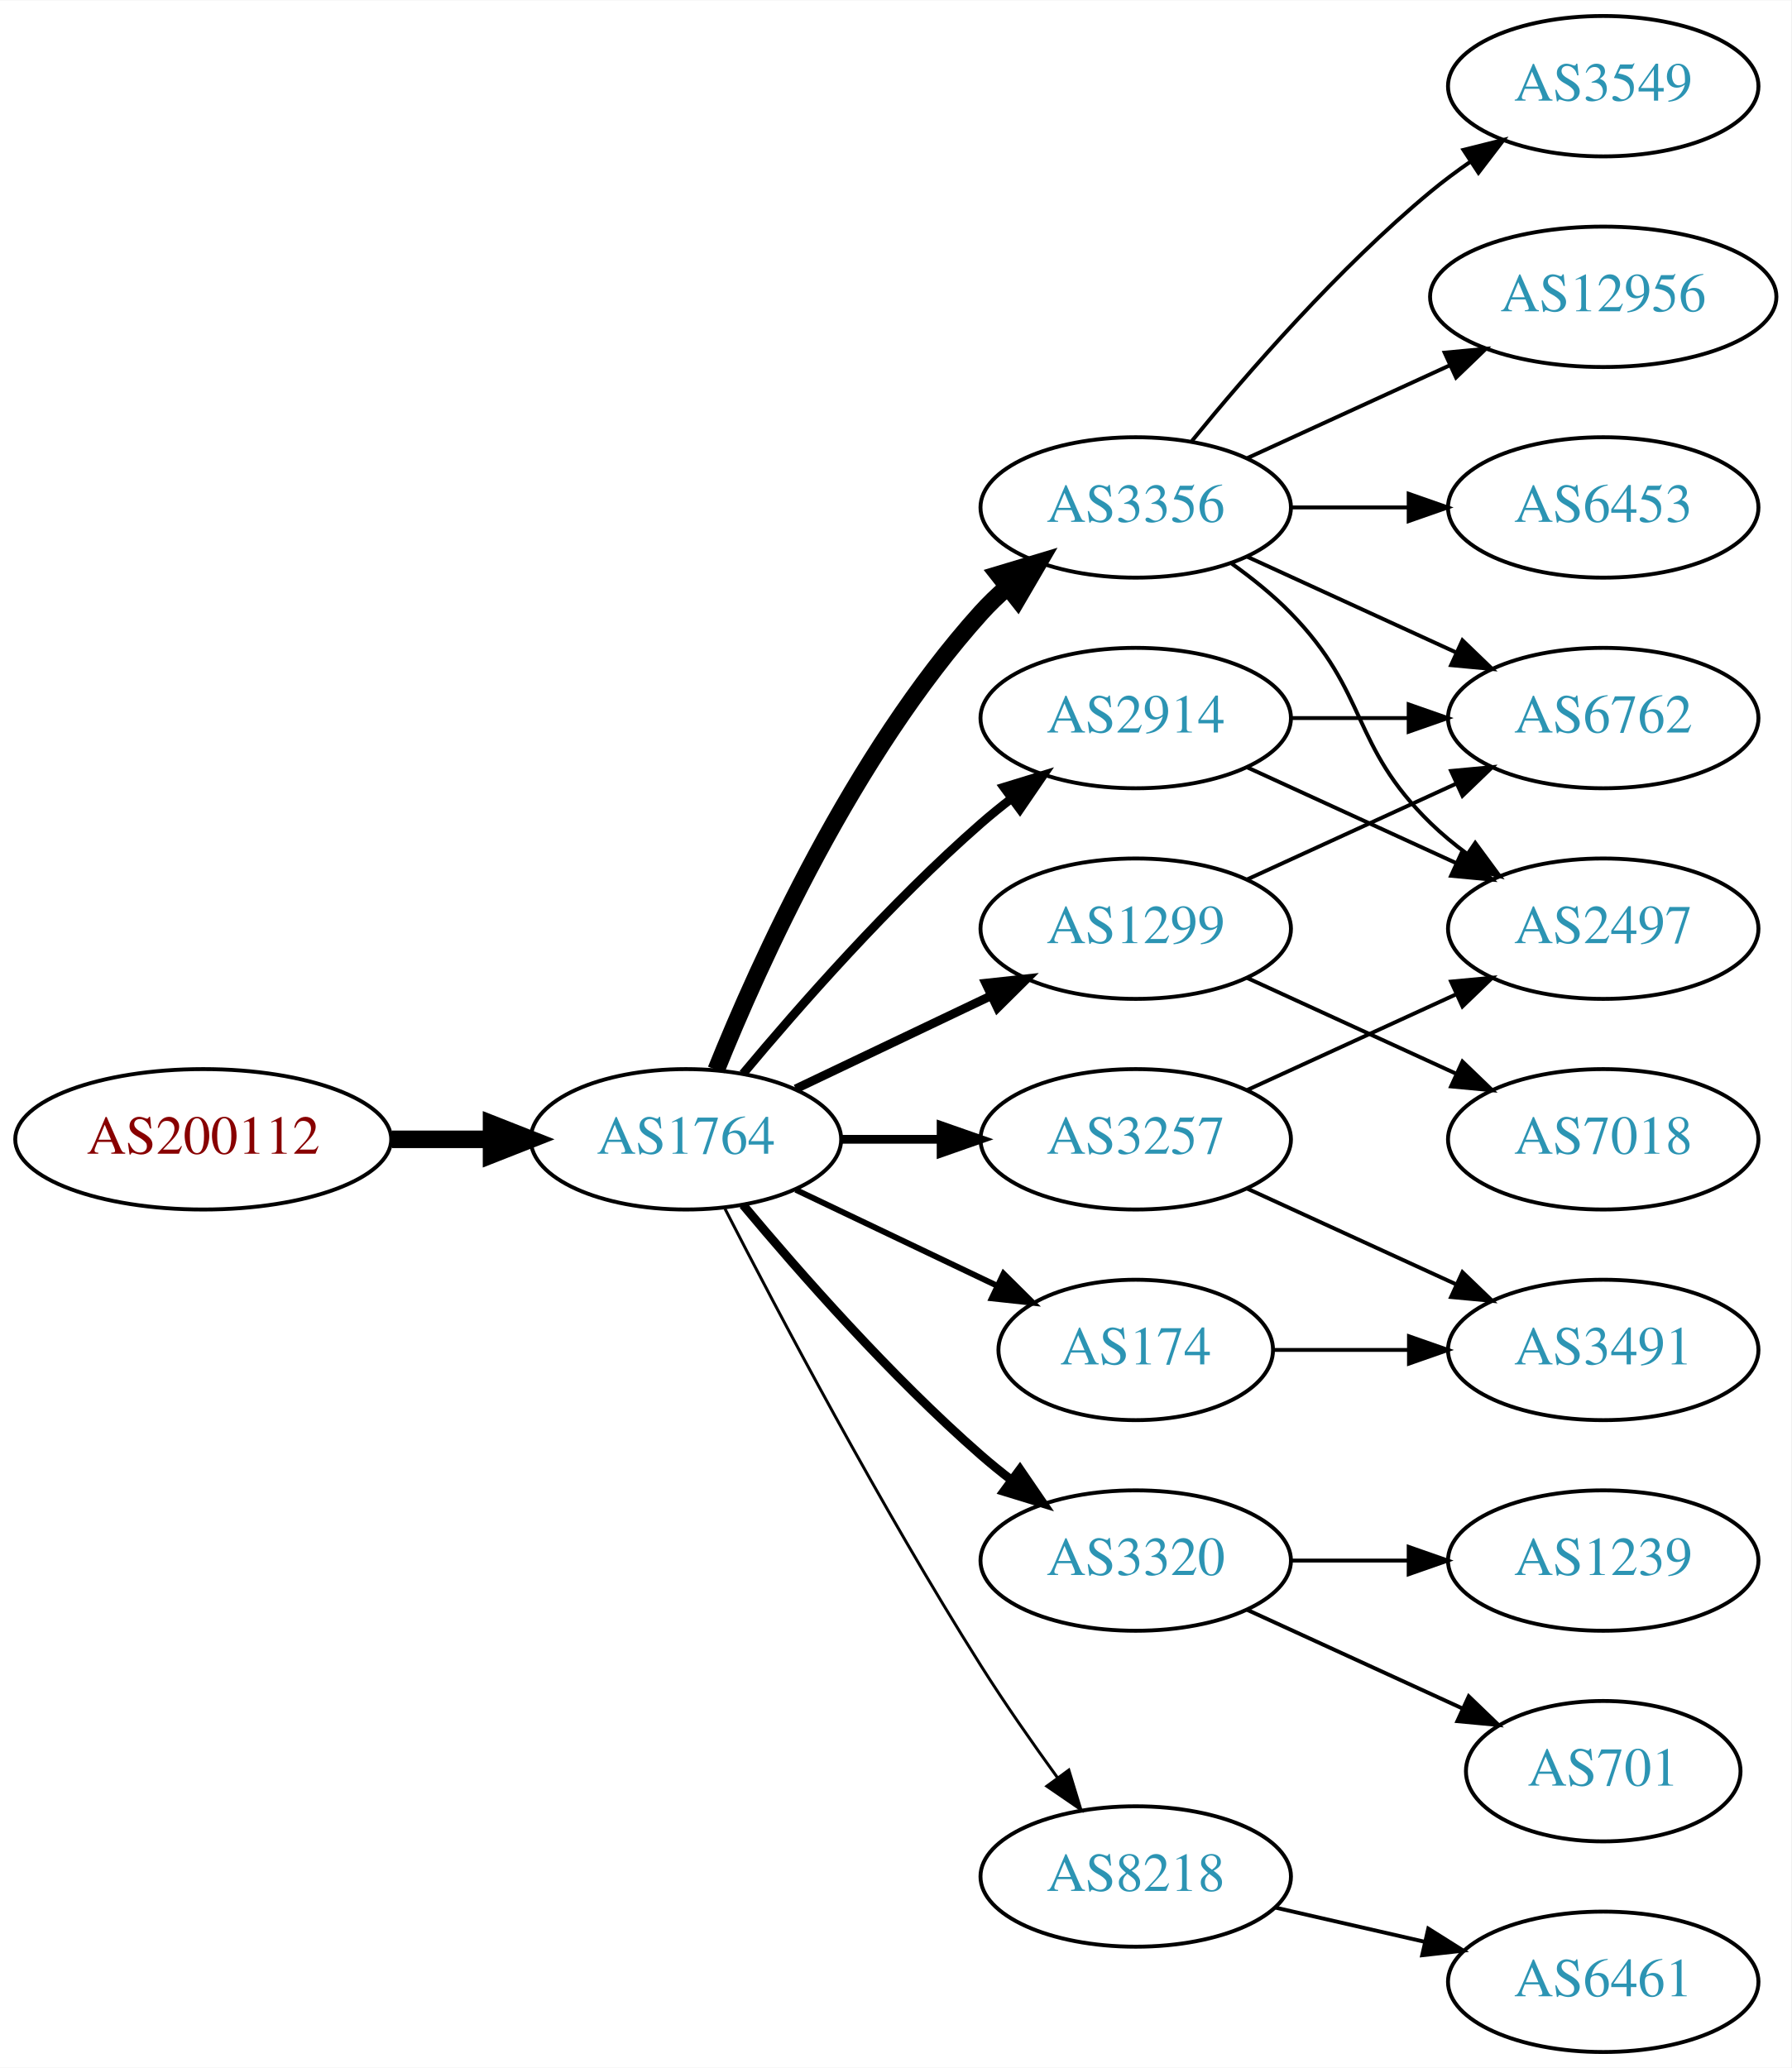
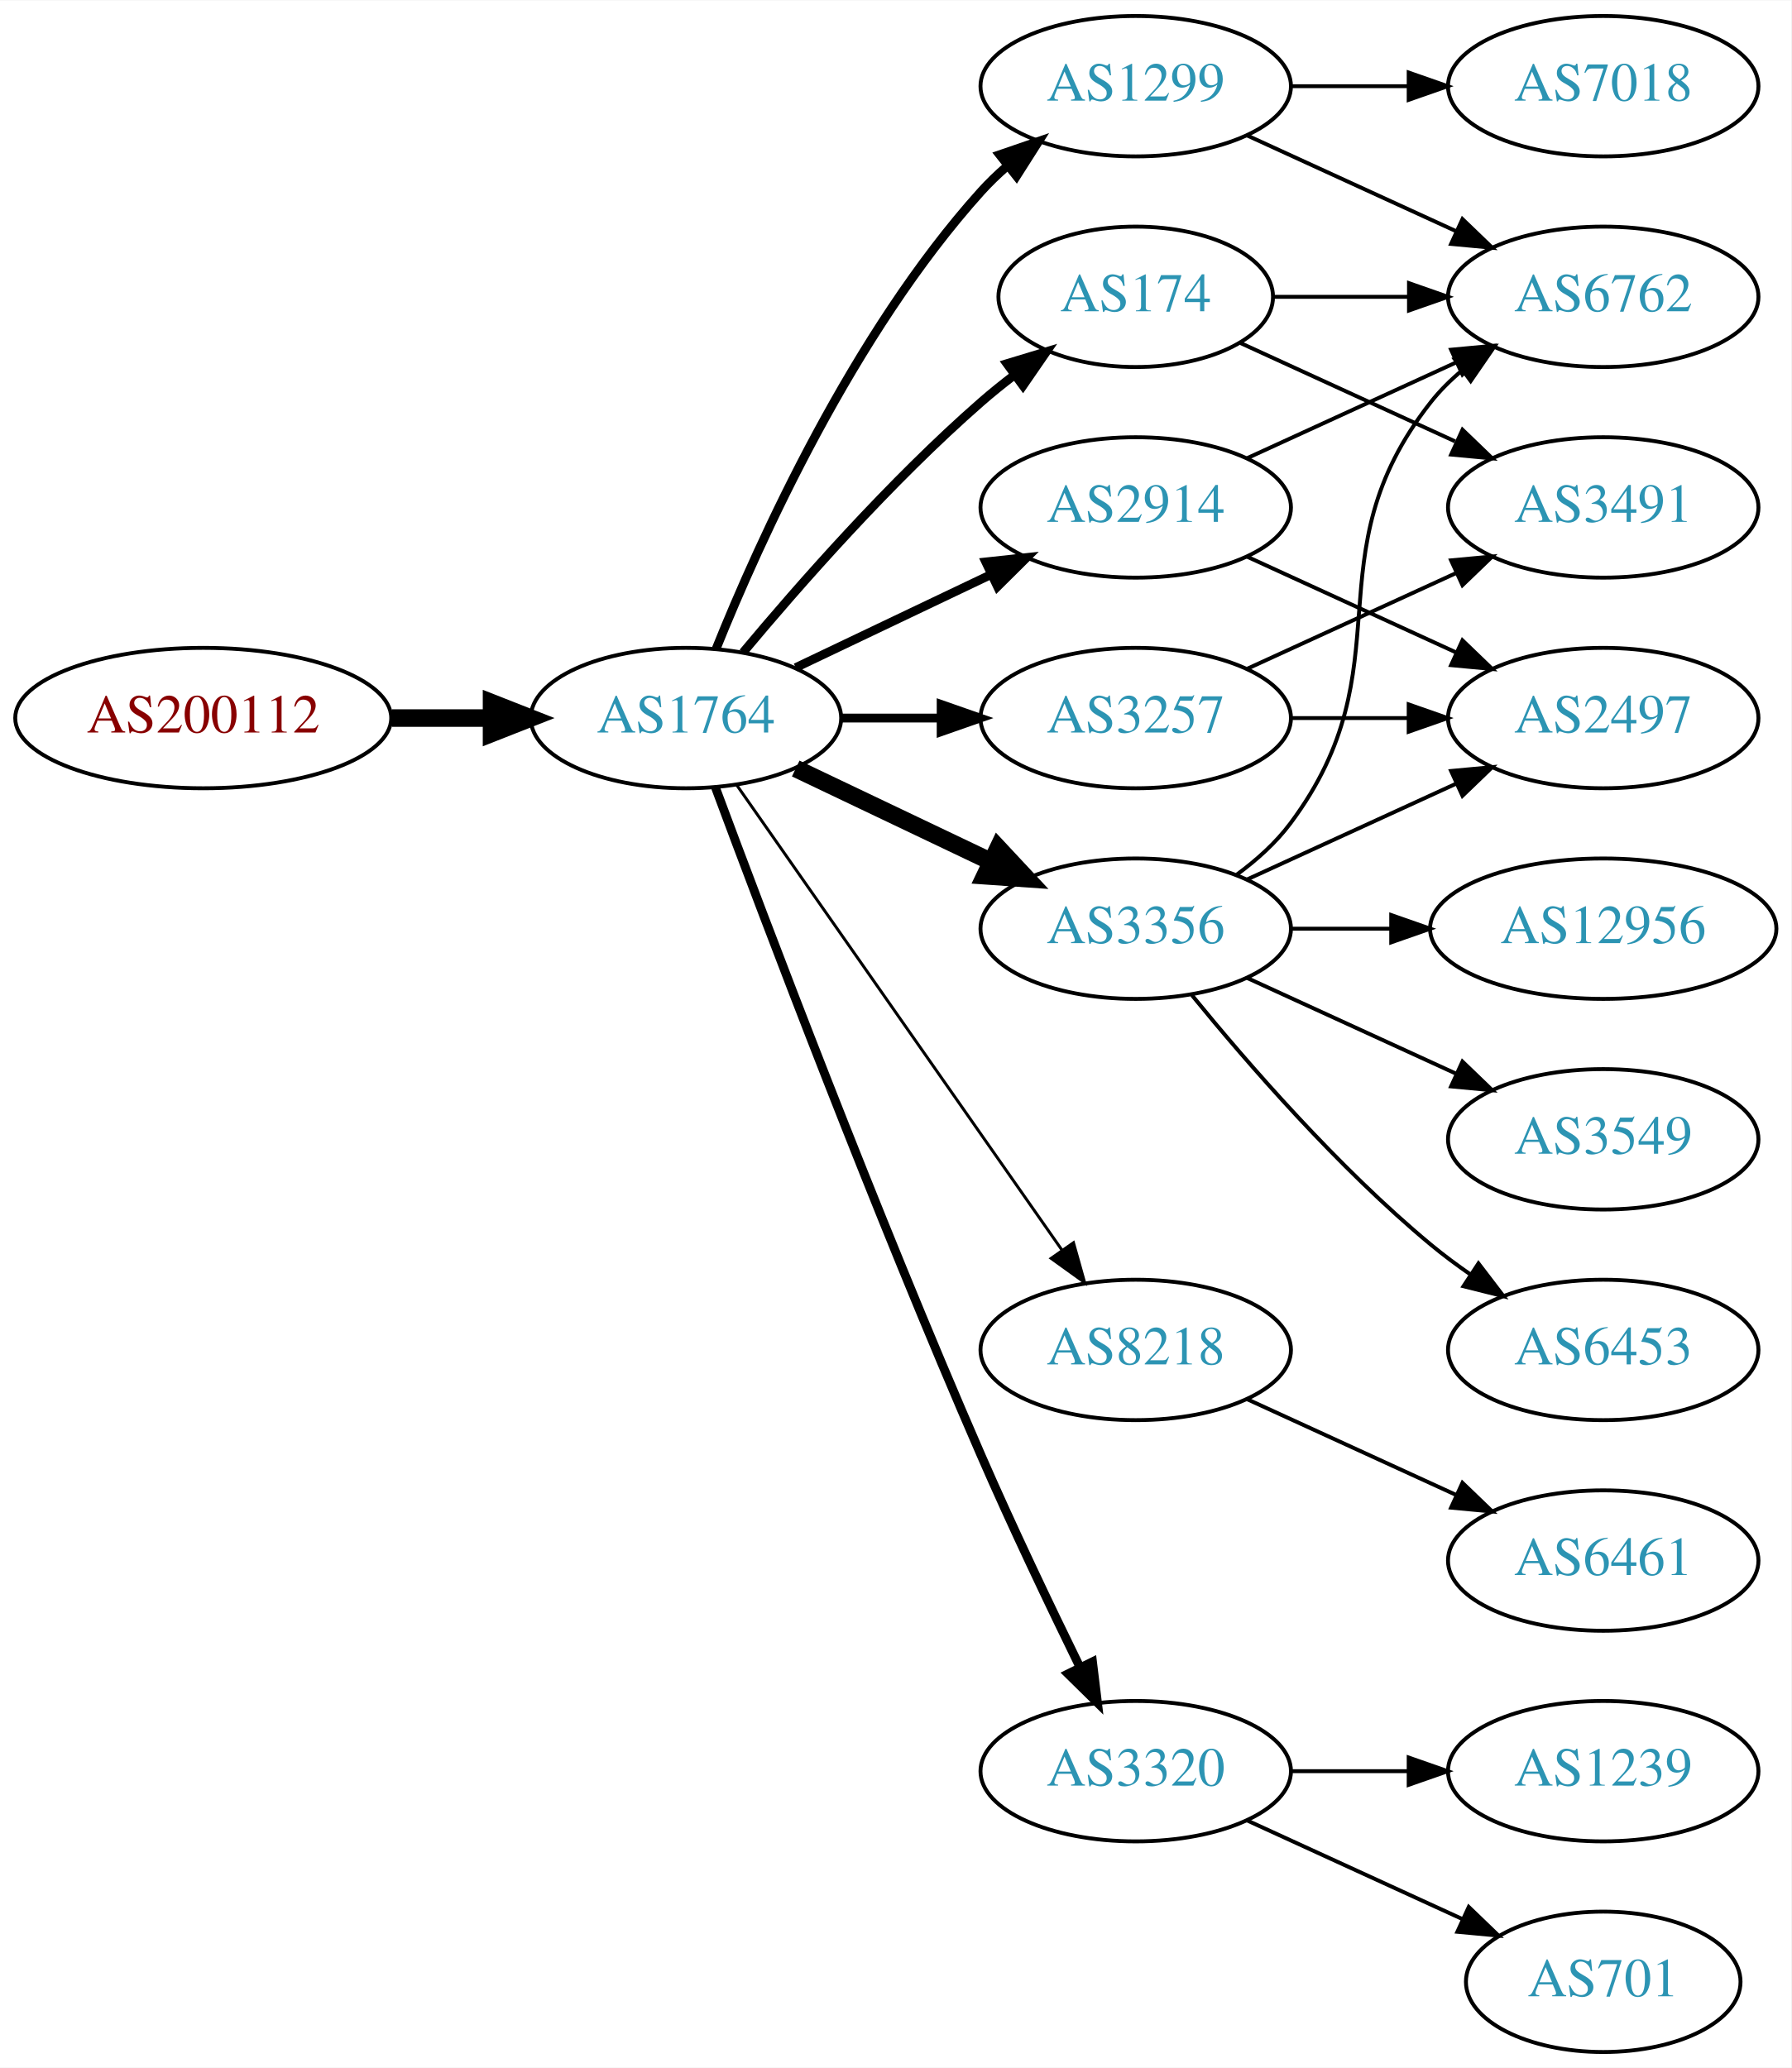
<svg xmlns="http://www.w3.org/2000/svg" xmlns:xlink="http://www.w3.org/1999/xlink" width="459pt" height="530pt" viewBox="0.00 0.00 459.17 530.00">
  <g id="graph0" class="graph" transform="scale(1 1) rotate(0) translate(4 526)">
    <polygon fill="white" stroke="none" points="-4,4 -4,-526 455.17,-526 455.17,4 -4,4" />
    <g id="node1" class="node">
      <g id="a_node1">
        <a xlink:href="/asn/200112" xlink:title="AS200112 ~ DABIS GmbH [AT]">
-           <ellipse fill="#ffffff" stroke="black" cx="48.096" cy="-234" rx="48.192" ry="18" />
-           <text text-anchor="middle" x="48.096" y="-230.3" font-family="Times,serif" font-size="14.00" fill="#880000">AS200112</text>
+           <ellipse fill="#ffffff" stroke="black" cx="48.096" cy="-342" rx="48.192" ry="18" />
+           <text text-anchor="middle" x="48.096" y="-338.3" font-family="Times,serif" font-size="14.00" fill="#880000">AS200112</text>
        </a>
      </g>
    </g>
    <g id="node2" class="node">
      <g id="a_node2">
        <a xlink:href="/asn/1764" xlink:title="AS1764 ~ NEXTLAYER-AS [AT]">
-           <ellipse fill="#ffffff" stroke="black" cx="171.838" cy="-234" rx="39.794" ry="18" />
-           <text text-anchor="middle" x="171.838" y="-230.3" font-family="Times,serif" font-size="14.00" fill="#2c94b3">AS1764</text>
+           <ellipse fill="#ffffff" stroke="black" cx="171.838" cy="-342" rx="39.794" ry="18" />
+           <text text-anchor="middle" x="171.838" y="-338.3" font-family="Times,serif" font-size="14.00" fill="#2c94b3">AS1764</text>
        </a>
      </g>
    </g>
    <g id="edge1" class="edge">
-       <path fill="none" stroke="black" stroke-width="4.5" d="M96.513,-234C104.867,-234 113.577,-234 121.969,-234" />
-       <polygon fill="black" stroke="black" stroke-width="4.5" points="122.004,-237.938 132.004,-234 122.004,-230.063 122.004,-237.938" />
+       <path fill="none" stroke="black" stroke-width="4.5" d="M96.513,-342C104.867,-342 113.577,-342 121.969,-342" />
+       <polygon fill="black" stroke="black" stroke-width="4.5" points="122.004,-345.938 132.004,-342 122.004,-338.063 122.004,-345.938" />
    </g>
    <g id="node3" class="node">
      <g id="a_node3">
-         <a xlink:href="/asn/3356" xlink:title="AS3356 ~ Level 3 Parent, LLC [US]">
-           <ellipse fill="#ffffff" stroke="black" cx="287.131" cy="-396" rx="39.794" ry="18" />
-           <text text-anchor="middle" x="287.131" y="-392.3" font-family="Times,serif" font-size="14.00" fill="#2c94b3">AS3356</text>
+         <a xlink:href="/asn/174" xlink:title="AS174 ~ Cogent Communications [US]">
+           <ellipse fill="#ffffff" stroke="black" cx="287.131" cy="-450" rx="35.194" ry="18" />
+           <text text-anchor="middle" x="287.131" y="-446.3" font-family="Times,serif" font-size="14.00" fill="#2c94b3">AS174</text>
        </a>
      </g>
    </g>
    <g id="edge2" class="edge">
-       <path fill="none" stroke="black" stroke-width="4.5" d="M179.586,-251.787C190.637,-279.243 214.69,-332.578 247.484,-369 249.487,-371.224 251.706,-373.363 254.038,-375.397" />
-       <polygon fill="black" stroke="black" stroke-width="4.5" points="251.965,-378.777 262.257,-381.873 256.839,-372.591 251.965,-378.777" />
+       <path fill="none" stroke="black" stroke-width="2.25" d="M186.468,-358.817C200.751,-375.929 224.297,-402.745 247.484,-423 250.154,-425.332 253.027,-427.648 255.957,-429.886" />
+       <polygon fill="black" stroke="black" stroke-width="2.25" points="254.108,-432.87 264.249,-435.939 258.235,-427.216 254.108,-432.87" />
    </g>
    <g id="node4" class="node">
      <g id="a_node4">
-         <a xlink:href="/asn/3320" xlink:title="AS3320 ~ DTAG [DE]">
-           <ellipse fill="#ffffff" stroke="black" cx="287.131" cy="-126" rx="39.794" ry="18" />
-           <text text-anchor="middle" x="287.131" y="-122.3" font-family="Times,serif" font-size="14.00" fill="#2c94b3">AS3320</text>
+         <a xlink:href="/asn/1299" xlink:title="AS1299 ~ Telia Carrier [EU]">
+           <ellipse fill="#ffffff" stroke="black" cx="287.131" cy="-504" rx="39.794" ry="18" />
+           <text text-anchor="middle" x="287.131" y="-500.3" font-family="Times,serif" font-size="14.00" fill="#2c94b3">AS1299</text>
        </a>
      </g>
    </g>
    <g id="edge3" class="edge">
-       <path fill="none" stroke="black" stroke-width="2.25" d="M186.468,-217.183C200.751,-200.071 224.297,-173.255 247.484,-153 249.95,-150.846 252.589,-148.706 255.286,-146.628" />
-       <polygon fill="black" stroke="black" stroke-width="2.25" points="257.459,-149.375 263.44,-140.63 253.311,-143.736 257.459,-149.375" />
+       <path fill="none" stroke="black" stroke-width="2.25" d="M179.586,-359.787C190.637,-387.243 214.69,-440.578 247.484,-477 249.487,-479.224 251.706,-481.363 254.038,-483.397" />
+       <polygon fill="black" stroke="black" stroke-width="2.25" points="252.236,-486.433 262.257,-489.873 256.569,-480.935 252.236,-486.433" />
    </g>
    <g id="node5" class="node">
      <g id="a_node5">
-         <a xlink:href="/asn/2914" xlink:title="AS2914 ~ NTT America, Inc. [US]">
-           <ellipse fill="#ffffff" stroke="black" cx="287.131" cy="-342" rx="39.794" ry="18" />
-           <text text-anchor="middle" x="287.131" y="-338.3" font-family="Times,serif" font-size="14.00" fill="#2c94b3">AS2914</text>
+         <a xlink:href="/asn/3356" xlink:title="AS3356 ~ Level 3 Parent, LLC [US]">
+           <ellipse fill="#ffffff" stroke="black" cx="287.131" cy="-288" rx="39.794" ry="18" />
+           <text text-anchor="middle" x="287.131" y="-284.3" font-family="Times,serif" font-size="14.00" fill="#2c94b3">AS3356</text>
        </a>
      </g>
    </g>
    <g id="edge4" class="edge">
-       <path fill="none" stroke="black" stroke-width="2.25" d="M186.468,-250.817C200.751,-267.929 224.297,-294.745 247.484,-315 249.95,-317.154 252.589,-319.294 255.286,-321.372" />
-       <polygon fill="black" stroke="black" stroke-width="2.25" points="253.311,-324.264 263.44,-327.37 257.459,-318.625 253.311,-324.264" />
+       <path fill="none" stroke="black" stroke-width="4.5" d="M199.974,-329.066C214.968,-321.919 233.789,-312.948 250.013,-305.215" />
+       <polygon fill="black" stroke="black" stroke-width="4.5" points="251.883,-308.686 259.216,-300.829 248.495,-301.577 251.883,-308.686" />
    </g>
    <g id="node6" class="node">
      <g id="a_node6">
        <a xlink:href="/asn/3257" xlink:title="AS3257 ~ GTT [DE]">
-           <ellipse fill="#ffffff" stroke="black" cx="287.131" cy="-234" rx="39.794" ry="18" />
-           <text text-anchor="middle" x="287.131" y="-230.3" font-family="Times,serif" font-size="14.00" fill="#2c94b3">AS3257</text>
+           <ellipse fill="#ffffff" stroke="black" cx="287.131" cy="-342" rx="39.794" ry="18" />
+           <text text-anchor="middle" x="287.131" y="-338.3" font-family="Times,serif" font-size="14.00" fill="#2c94b3">AS3257</text>
        </a>
      </g>
    </g>
    <g id="edge5" class="edge">
-       <path fill="none" stroke="black" stroke-width="2.25" d="M211.51,-234C219.713,-234 228.477,-234 237.009,-234" />
-       <polygon fill="black" stroke="black" stroke-width="2.25" points="237.248,-237.5 247.248,-234 237.248,-230.5 237.248,-237.5" />
+       <path fill="none" stroke="black" stroke-width="2.25" d="M211.51,-342C219.713,-342 228.477,-342 237.009,-342" />
+       <polygon fill="black" stroke="black" stroke-width="2.25" points="237.248,-345.5 247.248,-342 237.248,-338.5 237.248,-345.5" />
    </g>
    <g id="node7" class="node">
      <g id="a_node7">
-         <a xlink:href="/asn/174" xlink:title="AS174 ~ Cogent Communications [US]">
-           <ellipse fill="#ffffff" stroke="black" cx="287.131" cy="-180" rx="35.194" ry="18" />
-           <text text-anchor="middle" x="287.131" y="-176.3" font-family="Times,serif" font-size="14.00" fill="#2c94b3">AS174</text>
+         <a xlink:href="/asn/8218" xlink:title="AS8218 ~ legacy Neotelecoms [FR]">
+           <ellipse fill="#ffffff" stroke="black" cx="287.131" cy="-180" rx="39.794" ry="18" />
+           <text text-anchor="middle" x="287.131" y="-176.3" font-family="Times,serif" font-size="14.00" fill="#2c94b3">AS8218</text>
        </a>
      </g>
    </g>
    <g id="edge6" class="edge">
-       <path fill="none" stroke="black" stroke-width="1.5" d="M199.974,-221.066C215.406,-213.71 234.892,-204.423 251.427,-196.541" />
-       <polygon fill="black" stroke="black" stroke-width="1.5" points="253.247,-199.551 260.769,-192.089 250.236,-193.232 253.247,-199.551" />
+       <path fill="none" stroke="black" stroke-width="0.75" d="M184.748,-324.969C204.67,-296.483 244.859,-239.015 268.209,-205.626" />
+       <polygon fill="black" stroke="black" stroke-width="0.75" points="271.176,-207.491 274.039,-197.29 265.44,-203.479 271.176,-207.491" />
    </g>
    <g id="node8" class="node">
      <g id="a_node8">
-         <a xlink:href="/asn/1299" xlink:title="AS1299 ~ Telia Carrier [EU]">
-           <ellipse fill="#ffffff" stroke="black" cx="287.131" cy="-288" rx="39.794" ry="18" />
-           <text text-anchor="middle" x="287.131" y="-284.3" font-family="Times,serif" font-size="14.00" fill="#2c94b3">AS1299</text>
+         <a xlink:href="/asn/3320" xlink:title="AS3320 ~ DTAG [DE]">
+           <ellipse fill="#ffffff" stroke="black" cx="287.131" cy="-72" rx="39.794" ry="18" />
+           <text text-anchor="middle" x="287.131" y="-68.3" font-family="Times,serif" font-size="14.00" fill="#2c94b3">AS3320</text>
        </a>
      </g>
    </g>
    <g id="edge7" class="edge">
-       <path fill="none" stroke="black" stroke-width="2.25" d="M199.974,-246.934C214.968,-254.081 233.789,-263.052 250.013,-270.785" />
-       <polygon fill="black" stroke="black" stroke-width="2.25" points="248.683,-274.028 259.216,-275.171 251.695,-267.709 248.683,-274.028" />
+       <path fill="none" stroke="black" stroke-width="2.25" d="M179.431,-324.113C191.975,-290.364 220.443,-215.104 247.484,-153 255.469,-134.663 265.162,-114.351 272.844,-98.654" />
+       <polygon fill="black" stroke="black" stroke-width="2.25" points="276.056,-100.053 277.333,-89.536 269.776,-96.961 276.056,-100.053" />
    </g>
    <g id="node9" class="node">
      <g id="a_node9">
-         <a xlink:href="/asn/8218" xlink:title="AS8218 ~ legacy Neotelecoms [FR]">
-           <ellipse fill="#ffffff" stroke="black" cx="287.131" cy="-45" rx="39.794" ry="18" />
-           <text text-anchor="middle" x="287.131" y="-41.3" font-family="Times,serif" font-size="14.00" fill="#2c94b3">AS8218</text>
+         <a xlink:href="/asn/2914" xlink:title="AS2914 ~ NTT America, Inc. [US]">
+           <ellipse fill="#ffffff" stroke="black" cx="287.131" cy="-396" rx="39.794" ry="18" />
+           <text text-anchor="middle" x="287.131" y="-392.3" font-family="Times,serif" font-size="14.00" fill="#2c94b3">AS2914</text>
        </a>
      </g>
    </g>
    <g id="edge8" class="edge">
-       <path fill="none" stroke="black" stroke-width="0.75" d="M181.864,-216.148C195.3,-189.945 221.75,-139.763 247.484,-99 253.547,-89.396 260.667,-79.187 267.133,-70.261" />
-       <polygon fill="black" stroke="black" stroke-width="0.75" points="269.984,-72.291 273.075,-62.157 264.339,-68.152 269.984,-72.291" />
-     </g>
-     <g id="node12" class="node">
-       <g id="a_node12">
-         <a xlink:href="/asn/2497" xlink:title="AS2497 ~ Internet Initiative Japan Inc. [JP]">
-           <ellipse fill="#ffffff" stroke="black" cx="406.973" cy="-288" rx="39.794" ry="18" />
-           <text text-anchor="middle" x="406.973" y="-284.3" font-family="Times,serif" font-size="14.00" fill="#2c94b3">AS2497</text>
+       <path fill="none" stroke="black" stroke-width="2.25" d="M199.974,-354.934C214.968,-362.081 233.789,-371.052 250.013,-378.785" />
+       <polygon fill="black" stroke="black" stroke-width="2.25" points="248.683,-382.028 259.216,-383.171 251.695,-375.709 248.683,-382.028" />
+     </g>
+     <g id="node11" class="node">
+       <g id="a_node11">
+         <a xlink:href="/asn/6762" xlink:title="AS6762 ~ TELECOM ITALIA SPARKLE S.p.A. [IT]">
+           <ellipse fill="#ffffff" stroke="black" cx="406.973" cy="-450" rx="39.794" ry="18" />
+           <text text-anchor="middle" x="406.973" y="-446.3" font-family="Times,serif" font-size="14.00" fill="#2c94b3">AS6762</text>
+         </a>
+       </g>
+     </g>
+     <g id="edge19" class="edge">
+       <path fill="none" stroke="black" d="M322.533,-450C333.357,-450 345.524,-450 357.151,-450" />
+       <polygon fill="black" stroke="black" points="357.182,-453.5 367.182,-450 357.182,-446.5 357.182,-453.5" />
+     </g>
+     <g id="node19" class="node">
+       <g id="a_node19">
+         <a xlink:href="/asn/3491" xlink:title="AS3491 ~ PCCW Global, Inc. [US]">
+           <ellipse fill="#ffffff" stroke="black" cx="406.973" cy="-396" rx="39.794" ry="18" />
+           <text text-anchor="middle" x="406.973" y="-392.3" font-family="Times,serif" font-size="14.00" fill="#2c94b3">AS3491</text>
        </a>
      </g>
    </g>
    <g id="edge20" class="edge">
-       <path fill="none" stroke="black" d="M311.725,-381.611C316.981,-377.852 322.313,-373.563 326.777,-369 346.95,-348.383 342.084,-335.094 362.777,-315 365.623,-312.237 368.796,-309.614 372.096,-307.166" />
-       <polygon fill="black" stroke="black" points="374.162,-309.994 380.444,-301.462 370.213,-304.214 374.162,-309.994" />
+       <path fill="none" stroke="black" d="M313.992,-438.149C330.113,-430.762 351.115,-421.138 368.98,-412.952" />
+       <polygon fill="black" stroke="black" points="370.899,-415.923 378.532,-408.575 367.983,-409.559 370.899,-415.923" />
+     </g>
+     <g id="node10" class="node">
+       <g id="a_node10">
+         <a xlink:href="/asn/7018" xlink:title="AS7018 ~ AT&amp;T Services, Inc. [US]">
+           <ellipse fill="#ffffff" stroke="black" cx="406.973" cy="-504" rx="39.794" ry="18" />
+           <text text-anchor="middle" x="406.973" y="-500.3" font-family="Times,serif" font-size="14.00" fill="#2c94b3">AS7018</text>
+         </a>
+       </g>
+     </g>
+     <g id="edge9" class="edge">
+       <path fill="none" stroke="black" d="M327.044,-504C336.597,-504 346.947,-504 356.909,-504" />
+       <polygon fill="black" stroke="black" points="357.102,-507.5 367.102,-504 357.102,-500.5 357.102,-507.5" />
+     </g>
+     <g id="edge10" class="edge">
+       <path fill="none" stroke="black" d="M315.76,-491.339C331.717,-484.027 351.987,-474.739 369.27,-466.819" />
+       <polygon fill="black" stroke="black" points="370.885,-469.929 378.518,-462.581 367.969,-463.565 370.885,-469.929" />
+     </g>
+     <g id="edge13" class="edge">
+       <path fill="none" stroke="black" d="M313.062,-301.882C318.138,-305.611 323.056,-310.016 326.777,-315 357.049,-355.542 331.479,-383.246 362.777,-423 365.102,-425.953 367.846,-428.67 370.805,-431.147" />
+       <polygon fill="black" stroke="black" points="368.865,-434.064 379.002,-437.145 372.998,-428.415 368.865,-434.064" />
    </g>
    <g id="node13" class="node">
      <g id="a_node13">
-         <a xlink:href="/asn/6762" xlink:title="AS6762 ~ TELECOM ITALIA SPARKLE S.p.A. [IT]">
+         <a xlink:href="/asn/12956" xlink:title="AS12956 ~ TELXIUS [ES]">
+           <ellipse fill="#ffffff" stroke="black" cx="406.973" cy="-288" rx="44.393" ry="18" />
+           <text text-anchor="middle" x="406.973" y="-284.3" font-family="Times,serif" font-size="14.00" fill="#2c94b3">AS12956</text>
+         </a>
+       </g>
+     </g>
+     <g id="edge12" class="edge">
+       <path fill="none" stroke="black" d="M327.044,-288C335.146,-288 343.821,-288 352.348,-288" />
+       <polygon fill="black" stroke="black" points="352.625,-291.5 362.625,-288 352.625,-284.5 352.625,-291.5" />
+     </g>
+     <g id="node14" class="node">
+       <g id="a_node14">
+         <a xlink:href="/asn/2497" xlink:title="AS2497 ~ Internet Initiative Japan Inc. [JP]">
          <ellipse fill="#ffffff" stroke="black" cx="406.973" cy="-342" rx="39.794" ry="18" />
-           <text text-anchor="middle" x="406.973" y="-338.3" font-family="Times,serif" font-size="14.00" fill="#2c94b3">AS6762</text>
-         </a>
-       </g>
-     </g>
-     <g id="edge18" class="edge">
-       <path fill="none" stroke="black" d="M315.76,-383.339C331.717,-376.027 351.987,-366.739 369.27,-358.819" />
-       <polygon fill="black" stroke="black" points="370.885,-361.929 378.518,-354.581 367.969,-355.565 370.885,-361.929" />
+           <text text-anchor="middle" x="406.973" y="-338.3" font-family="Times,serif" font-size="14.00" fill="#2c94b3">AS2497</text>
+         </a>
+       </g>
+     </g>
+     <g id="edge14" class="edge">
+       <path fill="none" stroke="black" d="M315.76,-300.661C331.717,-307.973 351.987,-317.261 369.27,-325.181" />
+       <polygon fill="black" stroke="black" points="367.969,-328.435 378.518,-329.419 370.885,-322.071 367.969,-328.435" />
    </g>
    <g id="node15" class="node">
      <g id="a_node15">
        <a xlink:href="/asn/3549" xlink:title="AS3549 ~ Level 3 Parent, LLC [US]">
-           <ellipse fill="#ffffff" stroke="black" cx="406.973" cy="-504" rx="39.794" ry="18" />
-           <text text-anchor="middle" x="406.973" y="-500.3" font-family="Times,serif" font-size="14.00" fill="#2c94b3">AS3549</text>
-         </a>
-       </g>
-     </g>
-     <g id="edge16" class="edge">
-       <path fill="none" stroke="black" d="M301.55,-413.065C315.665,-430.375 339.079,-457.345 362.777,-477 365.994,-479.668 369.494,-482.27 373.065,-484.741" />
-       <polygon fill="black" stroke="black" points="371.143,-487.666 381.421,-490.236 374.988,-481.817 371.143,-487.666" />
+           <ellipse fill="#ffffff" stroke="black" cx="406.973" cy="-234" rx="39.794" ry="18" />
+           <text text-anchor="middle" x="406.973" y="-230.3" font-family="Times,serif" font-size="14.00" fill="#2c94b3">AS3549</text>
+         </a>
+       </g>
+     </g>
+     <g id="edge15" class="edge">
+       <path fill="none" stroke="black" d="M315.76,-275.339C331.717,-268.027 351.987,-258.739 369.27,-250.819" />
+       <polygon fill="black" stroke="black" points="370.885,-253.929 378.518,-246.581 367.969,-247.565 370.885,-253.929" />
    </g>
    <g id="node16" class="node">
      <g id="a_node16">
-         <a xlink:href="/asn/12956" xlink:title="AS12956 ~ TELXIUS [ES]">
-           <ellipse fill="#ffffff" stroke="black" cx="406.973" cy="-450" rx="44.393" ry="18" />
-           <text text-anchor="middle" x="406.973" y="-446.3" font-family="Times,serif" font-size="14.00" fill="#2c94b3">AS12956</text>
-         </a>
-       </g>
-     </g>
-     <g id="edge17" class="edge">
-       <path fill="none" stroke="black" d="M315.76,-408.661C331.258,-415.762 350.824,-424.728 367.771,-432.494" />
-       <polygon fill="black" stroke="black" points="366.324,-435.681 376.873,-436.665 369.24,-429.317 366.324,-435.681" />
+         <a xlink:href="/asn/6453" xlink:title="AS6453 ~ TATA COMMUNICATIONS (AMERICA) INC [US]">
+           <ellipse fill="#ffffff" stroke="black" cx="406.973" cy="-180" rx="39.794" ry="18" />
+           <text text-anchor="middle" x="406.973" y="-176.3" font-family="Times,serif" font-size="14.00" fill="#2c94b3">AS6453</text>
+         </a>
+       </g>
+     </g>
+     <g id="edge16" class="edge">
+       <path fill="none" stroke="black" d="M301.55,-270.935C315.665,-253.625 339.079,-226.655 362.777,-207 365.994,-204.332 369.494,-201.73 373.065,-199.259" />
+       <polygon fill="black" stroke="black" points="374.988,-202.183 381.421,-193.764 371.143,-196.334 374.988,-202.183" />
+     </g>
+     <g id="edge22" class="edge">
+       <path fill="none" stroke="black" d="M327.044,-342C336.597,-342 346.947,-342 356.909,-342" />
+       <polygon fill="black" stroke="black" points="357.102,-345.5 367.102,-342 357.102,-338.5 357.102,-345.5" />
+     </g>
+     <g id="edge21" class="edge">
+       <path fill="none" stroke="black" d="M315.76,-354.661C331.717,-361.973 351.987,-371.261 369.27,-379.181" />
+       <polygon fill="black" stroke="black" points="367.969,-382.435 378.518,-383.419 370.885,-376.071 367.969,-382.435" />
+     </g>
+     <g id="node12" class="node">
+       <g id="a_node12">
+         <a xlink:href="/asn/6461" xlink:title="AS6461 ~ Zayo Bandwidth [US]">
+           <ellipse fill="#ffffff" stroke="black" cx="406.973" cy="-126" rx="39.794" ry="18" />
+           <text text-anchor="middle" x="406.973" y="-122.3" font-family="Times,serif" font-size="14.00" fill="#2c94b3">AS6461</text>
+         </a>
+       </g>
+     </g>
+     <g id="edge11" class="edge">
+       <path fill="none" stroke="black" d="M315.76,-167.339C331.717,-160.027 351.987,-150.739 369.27,-142.819" />
+       <polygon fill="black" stroke="black" points="370.885,-145.929 378.518,-138.581 367.969,-139.565 370.885,-145.929" />
    </g>
    <g id="node17" class="node">
      <g id="a_node17">
-         <a xlink:href="/asn/6453" xlink:title="AS6453 ~ TATA COMMUNICATIONS (AMERICA) INC [US]">
-           <ellipse fill="#ffffff" stroke="black" cx="406.973" cy="-396" rx="39.794" ry="18" />
-           <text text-anchor="middle" x="406.973" y="-392.3" font-family="Times,serif" font-size="14.00" fill="#2c94b3">AS6453</text>
-         </a>
-       </g>
-     </g>
-     <g id="edge19" class="edge">
-       <path fill="none" stroke="black" d="M327.044,-396C336.597,-396 346.947,-396 356.909,-396" />
-       <polygon fill="black" stroke="black" points="357.102,-399.5 367.102,-396 357.102,-392.5 357.102,-399.5" />
-     </g>
-     <g id="node10" class="node">
-       <g id="a_node10">
        <a xlink:href="/asn/1239" xlink:title="AS1239 ~ Sprint [US]">
-           <ellipse fill="#ffffff" stroke="black" cx="406.973" cy="-126" rx="39.794" ry="18" />
-           <text text-anchor="middle" x="406.973" y="-122.3" font-family="Times,serif" font-size="14.00" fill="#2c94b3">AS1239</text>
-         </a>
-       </g>
-     </g>
-     <g id="edge9" class="edge">
-       <path fill="none" stroke="black" d="M327.044,-126C336.597,-126 346.947,-126 356.909,-126" />
-       <polygon fill="black" stroke="black" points="357.102,-129.5 367.102,-126 357.102,-122.5 357.102,-129.5" />
-     </g>
-     <g id="node11" class="node">
-       <g id="a_node11">
-         <a xlink:href="/asn/701" xlink:title="AS701 ~ UUNET [US]">
-           <ellipse fill="#ffffff" stroke="black" cx="406.973" cy="-72" rx="35.194" ry="18" />
-           <text text-anchor="middle" x="406.973" y="-68.3" font-family="Times,serif" font-size="14.00" fill="#2c94b3">AS701</text>
-         </a>
-       </g>
-     </g>
-     <g id="edge10" class="edge">
-       <path fill="none" stroke="black" d="M315.76,-113.339C332.176,-105.817 353.158,-96.202 370.754,-88.139" />
-       <polygon fill="black" stroke="black" points="372.499,-91.189 380.132,-83.842 369.583,-84.826 372.499,-91.189" />
-     </g>
-     <g id="edge11" class="edge">
-       <path fill="none" stroke="black" d="M315.76,-329.339C331.717,-322.027 351.987,-312.739 369.27,-304.819" />
-       <polygon fill="black" stroke="black" points="370.885,-307.929 378.518,-300.581 367.969,-301.565 370.885,-307.929" />
-     </g>
-     <g id="edge12" class="edge">
-       <path fill="none" stroke="black" d="M327.044,-342C336.597,-342 346.947,-342 356.909,-342" />
-       <polygon fill="black" stroke="black" points="357.102,-345.5 367.102,-342 357.102,-338.5 357.102,-345.5" />
-     </g>
-     <g id="edge14" class="edge">
-       <path fill="none" stroke="black" d="M315.76,-246.661C331.717,-253.973 351.987,-263.261 369.27,-271.181" />
-       <polygon fill="black" stroke="black" points="367.969,-274.435 378.518,-275.419 370.885,-268.071 367.969,-274.435" />
-     </g>
-     <g id="node14" class="node">
-       <g id="a_node14">
-         <a xlink:href="/asn/3491" xlink:title="AS3491 ~ PCCW Global, Inc. [US]">
-           <ellipse fill="#ffffff" stroke="black" cx="406.973" cy="-180" rx="39.794" ry="18" />
-           <text text-anchor="middle" x="406.973" y="-176.3" font-family="Times,serif" font-size="14.00" fill="#2c94b3">AS3491</text>
-         </a>
-       </g>
-     </g>
-     <g id="edge13" class="edge">
-       <path fill="none" stroke="black" d="M315.76,-221.339C331.717,-214.027 351.987,-204.739 369.27,-196.819" />
-       <polygon fill="black" stroke="black" points="370.885,-199.929 378.518,-192.581 367.969,-193.565 370.885,-199.929" />
-     </g>
-     <g id="edge15" class="edge">
-       <path fill="none" stroke="black" d="M322.533,-180C333.357,-180 345.524,-180 357.151,-180" />
-       <polygon fill="black" stroke="black" points="357.182,-183.5 367.182,-180 357.182,-176.5 357.182,-183.5" />
-     </g>
-     <g id="edge21" class="edge">
-       <path fill="none" stroke="black" d="M315.76,-300.661C331.717,-307.973 351.987,-317.261 369.27,-325.181" />
-       <polygon fill="black" stroke="black" points="367.969,-328.435 378.518,-329.419 370.885,-322.071 367.969,-328.435" />
+           <ellipse fill="#ffffff" stroke="black" cx="406.973" cy="-72" rx="39.794" ry="18" />
+           <text text-anchor="middle" x="406.973" y="-68.3" font-family="Times,serif" font-size="14.00" fill="#2c94b3">AS1239</text>
+         </a>
+       </g>
+     </g>
+     <g id="edge17" class="edge">
+       <path fill="none" stroke="black" d="M327.044,-72C336.597,-72 346.947,-72 356.909,-72" />
+       <polygon fill="black" stroke="black" points="357.102,-75.5 367.102,-72 357.102,-68.5 357.102,-75.5" />
    </g>
    <g id="node18" class="node">
      <g id="a_node18">
-         <a xlink:href="/asn/7018" xlink:title="AS7018 ~ AT&amp;T Services, Inc. [US]">
-           <ellipse fill="#ffffff" stroke="black" cx="406.973" cy="-234" rx="39.794" ry="18" />
-           <text text-anchor="middle" x="406.973" y="-230.3" font-family="Times,serif" font-size="14.00" fill="#2c94b3">AS7018</text>
-         </a>
-       </g>
-     </g>
-     <g id="edge22" class="edge">
-       <path fill="none" stroke="black" d="M315.76,-275.339C331.717,-268.027 351.987,-258.739 369.27,-250.819" />
-       <polygon fill="black" stroke="black" points="370.885,-253.929 378.518,-246.581 367.969,-247.565 370.885,-253.929" />
-     </g>
-     <g id="node19" class="node">
-       <g id="a_node19">
-         <a xlink:href="/asn/6461" xlink:title="AS6461 ~ Zayo Bandwidth [US]">
-           <ellipse fill="#ffffff" stroke="black" cx="406.973" cy="-18" rx="39.794" ry="18" />
-           <text text-anchor="middle" x="406.973" y="-14.3" font-family="Times,serif" font-size="14.00" fill="#2c94b3">AS6461</text>
-         </a>
-       </g>
+         <a xlink:href="/asn/701" xlink:title="AS701 ~ UUNET [US]">
+           <ellipse fill="#ffffff" stroke="black" cx="406.973" cy="-18" rx="35.194" ry="18" />
+           <text text-anchor="middle" x="406.973" y="-14.3" font-family="Times,serif" font-size="14.00" fill="#2c94b3">AS701</text>
+         </a>
+       </g>
+     </g>
+     <g id="edge18" class="edge">
+       <path fill="none" stroke="black" d="M315.76,-59.339C332.176,-51.817 353.158,-42.202 370.754,-34.139" />
+       <polygon fill="black" stroke="black" points="372.499,-37.189 380.132,-29.842 369.583,-30.826 372.499,-37.189" />
    </g>
    <g id="edge23" class="edge">
-       <path fill="none" stroke="black" d="M322.85,-37.045C334.85,-34.296 348.471,-31.175 361.164,-28.267" />
-       <polygon fill="black" stroke="black" points="362.129,-31.636 371.095,-25.991 360.566,-24.813 362.129,-31.636" />
+       <path fill="none" stroke="black" d="M315.76,-408.661C331.717,-415.973 351.987,-425.261 369.27,-433.181" />
+       <polygon fill="black" stroke="black" points="367.969,-436.435 378.518,-437.419 370.885,-430.071 367.969,-436.435" />
+     </g>
+     <g id="edge24" class="edge">
+       <path fill="none" stroke="black" d="M315.76,-383.339C331.717,-376.027 351.987,-366.739 369.27,-358.819" />
+       <polygon fill="black" stroke="black" points="370.885,-361.929 378.518,-354.581 367.969,-355.565 370.885,-361.929" />
    </g>
  </g>
</svg>
